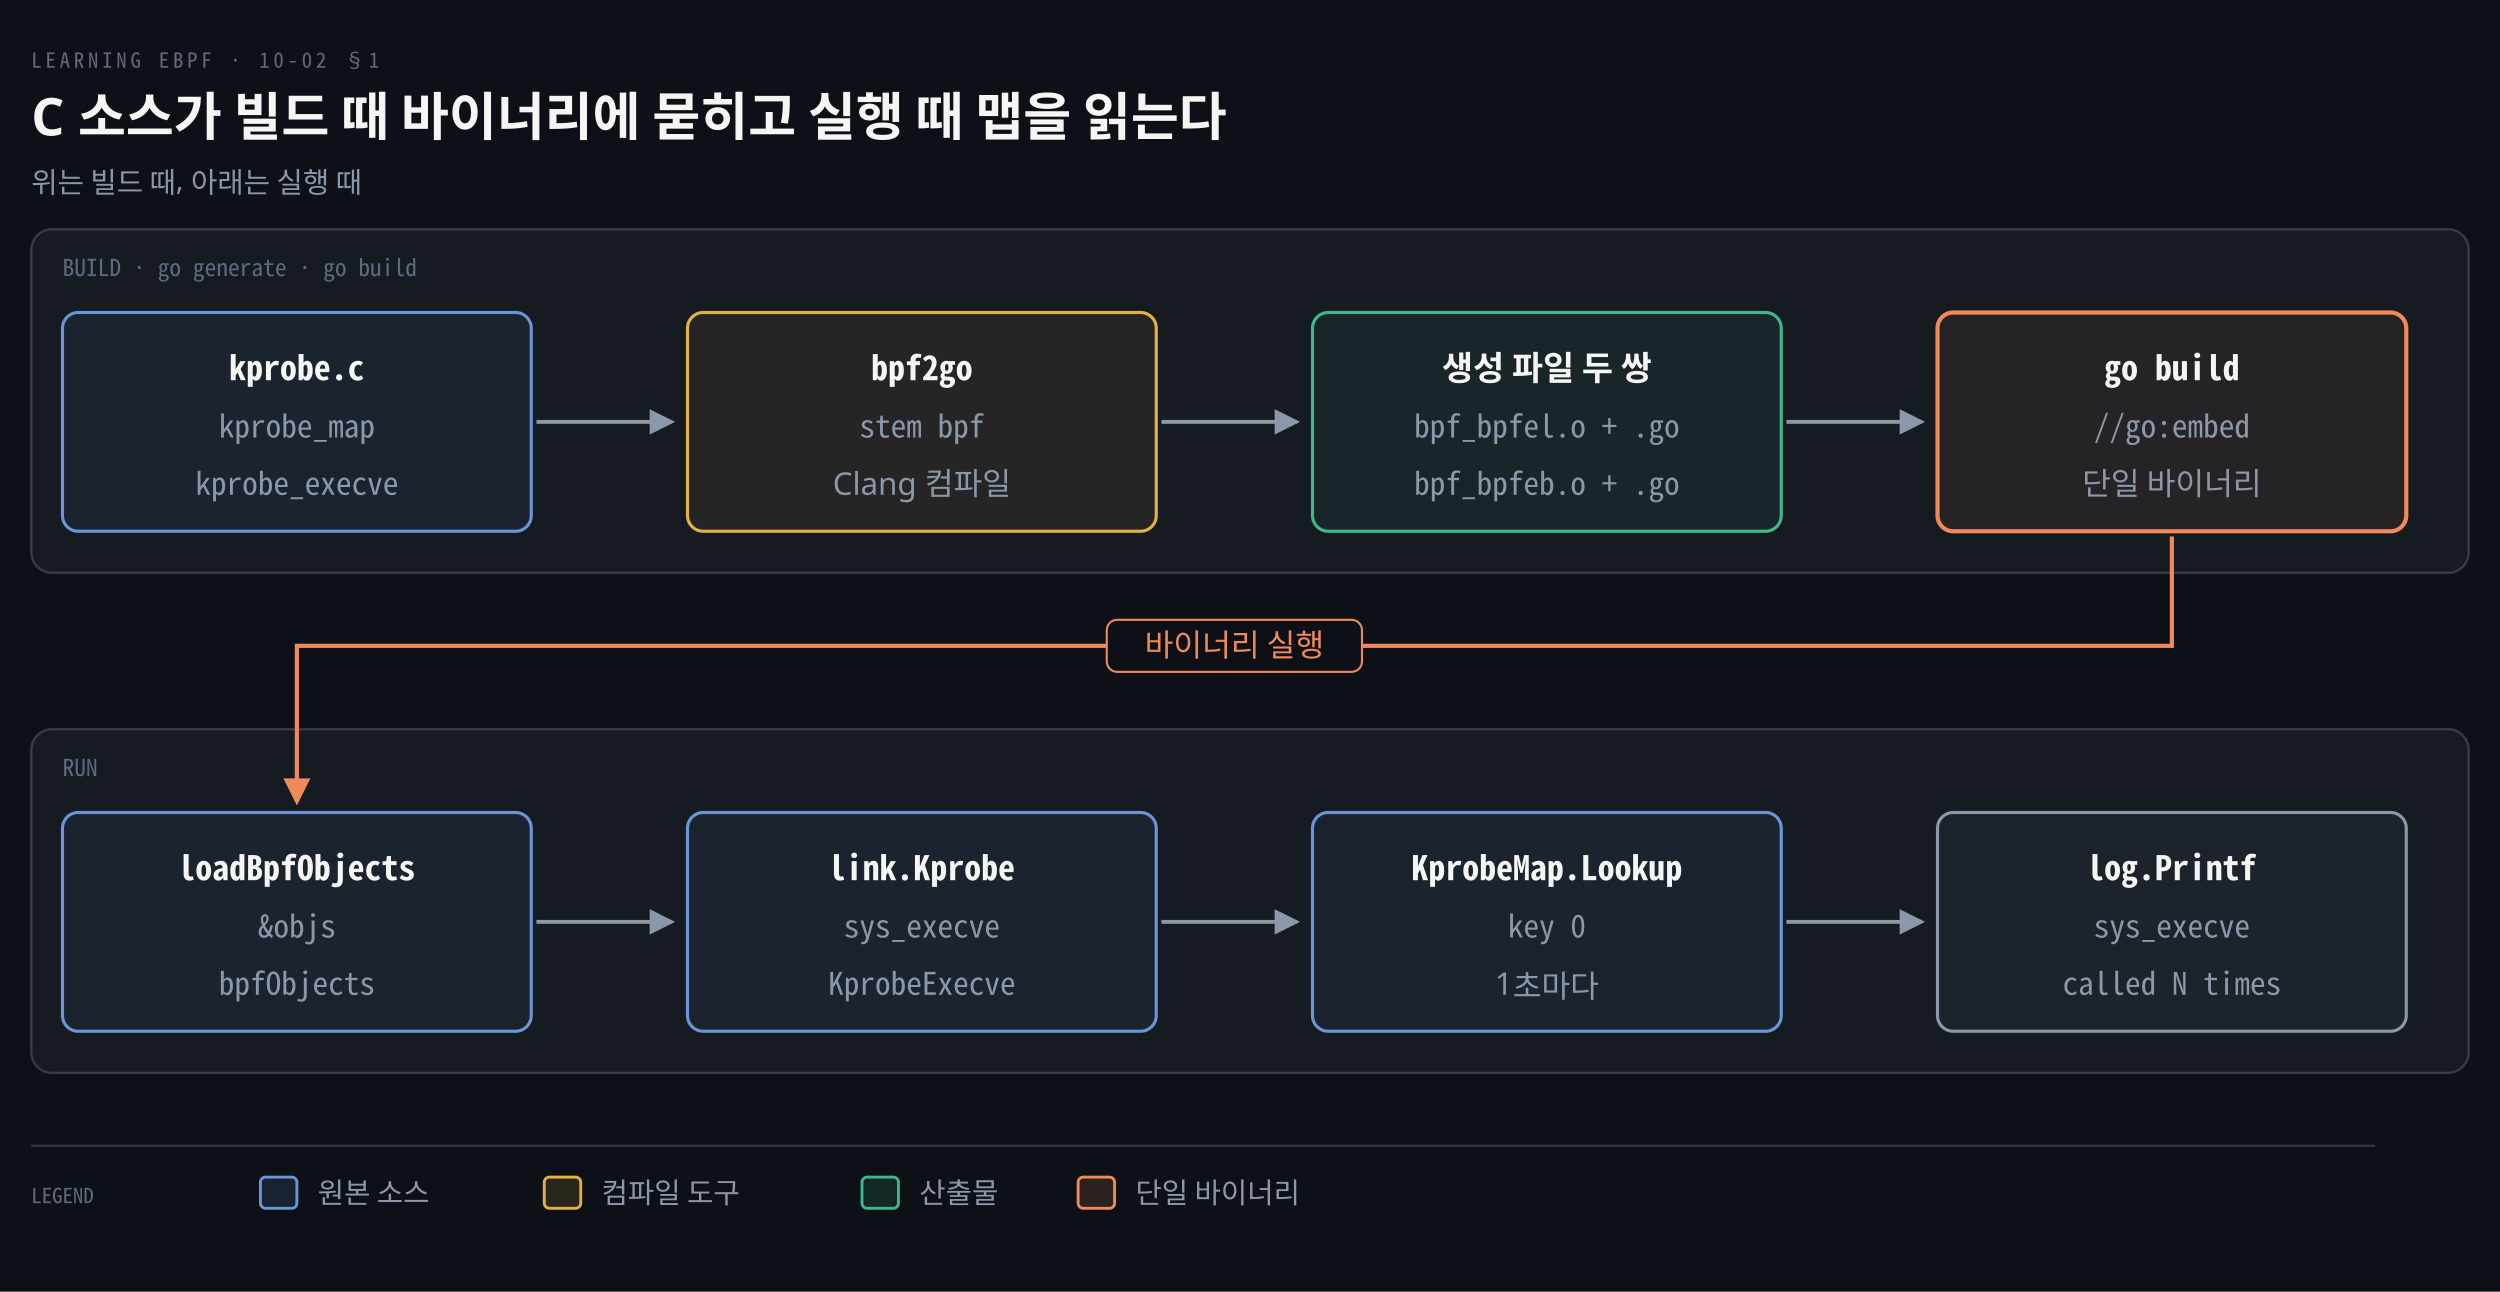
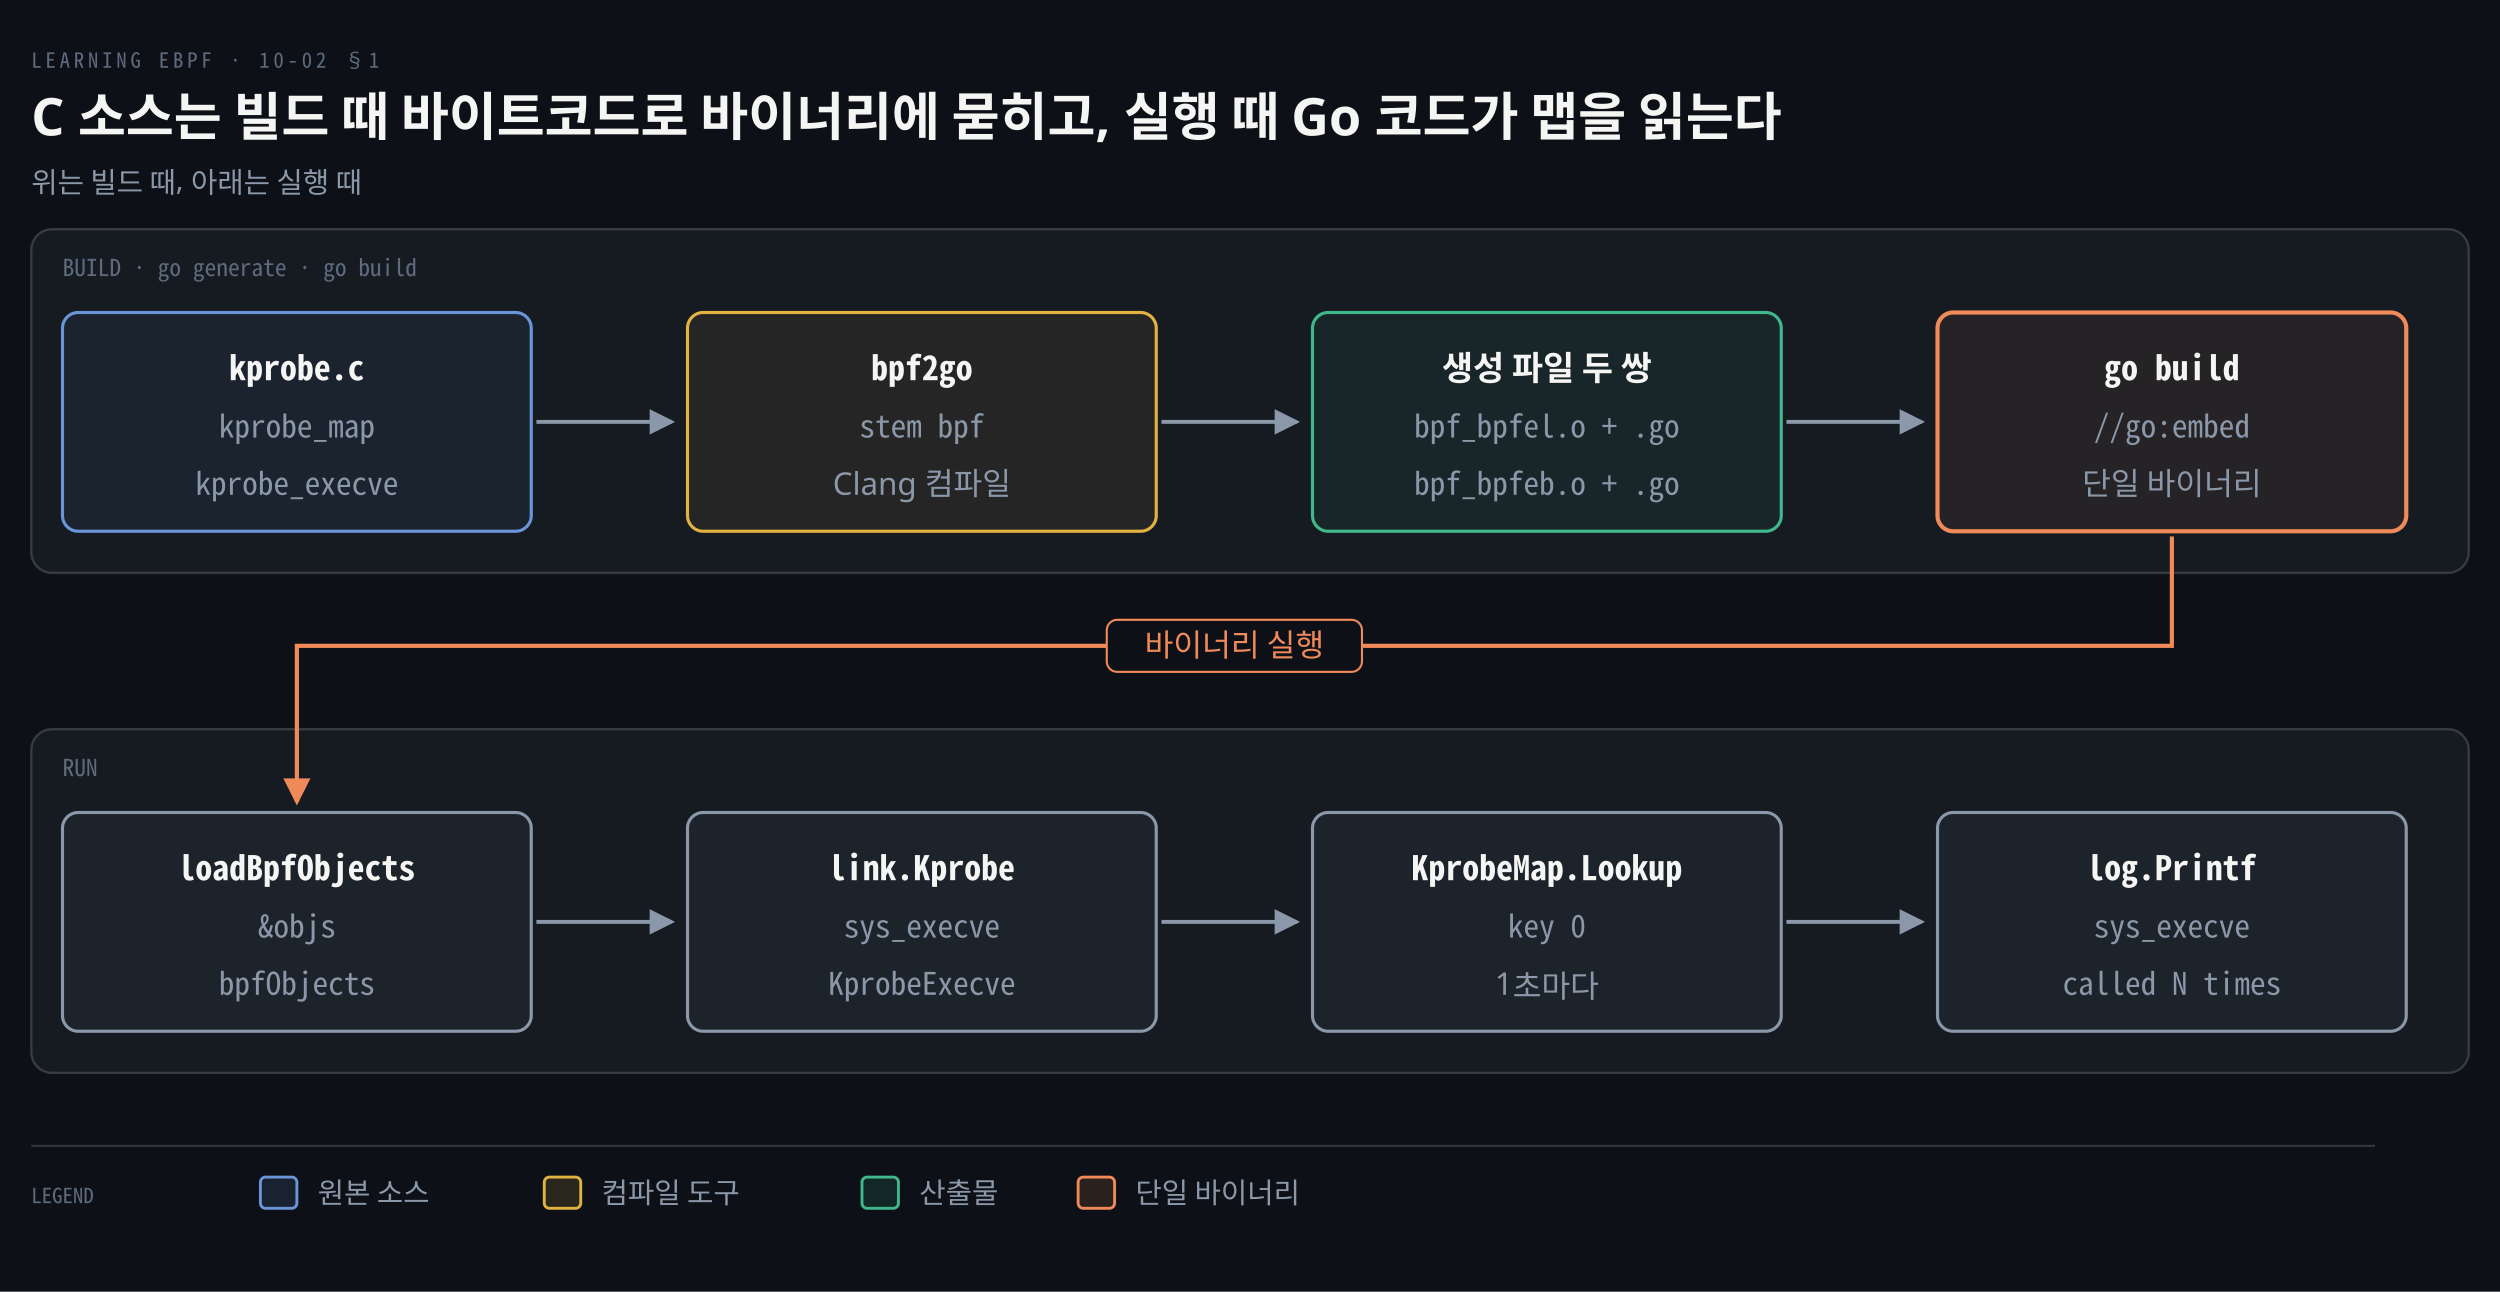
<svg xmlns="http://www.w3.org/2000/svg" viewBox="0 0 960 496" width="100%" role="img" aria-labelledby="dt dd">
  <defs>
    <marker id="ar" viewBox="0 0 8 8" refX="7" refY="4" markerWidth="6.5" markerHeight="6.5" orient="auto">
      <path d="M0 0 L8 4 L0 8 z" fill="#8B98A9" />
    </marker>
    <marker id="ok" viewBox="0 0 8 8" refX="7" refY="4" markerWidth="6.5" markerHeight="6.5" orient="auto">
      <path d="M0 0 L8 4 L0 8 z" fill="#3FB98C" />
    </marker>
    <marker id="warn" viewBox="0 0 8 8" refX="7" refY="4" markerWidth="6.5" markerHeight="6.5" orient="auto">
      <path d="M0 0 L8 4 L0 8 z" fill="#E3B341" />
    </marker>
    <marker id="bad" viewBox="0 0 8 8" refX="7" refY="4" markerWidth="6.5" markerHeight="6.5" orient="auto">
      <path d="M0 0 L8 4 L0 8 z" fill="#F0616D" />
    </marker>
    <marker id="info" viewBox="0 0 8 8" refX="7" refY="4" markerWidth="6.5" markerHeight="6.5" orient="auto">
      <path d="M0 0 L8 4 L0 8 z" fill="#6A95D8" />
    </marker>
    <marker id="acc" viewBox="0 0 8 8" refX="7" refY="4" markerWidth="6.5" markerHeight="6.5" orient="auto">
      <path d="M0 0 L8 4 L0 8 z" fill="#F08A59" />
    </marker>
    <marker id="soft" viewBox="0 0 8 8" refX="7" refY="4" markerWidth="6.5" markerHeight="6.5" orient="auto">
      <path d="M0 0 L8 4 L0 8 z" fill="#5E6B7E" />
    </marker>
  </defs>
  <rect width="960" height="496" fill="#0D1117" />
  <text x="12" y="26" font-family="'Geist Mono','Noto Sans Mono CJK KR',monospace" font-size="8" letter-spacing="0.18em" fill="#5E6B7E">LEARNING EBPF · 10-02 §1</text>
-   <text x="12" y="52" font-family="'Geist','Apple SD Gothic Neo','Noto Sans KR','Malgun Gothic',sans-serif" font-size="20" font-weight="600" fill="#F5F5F3">C 소스가 빌드 때 바이너리에 묻히고 실행 때 맵을 읽는다</text>
+   <text x="12" y="52" font-family="'Geist','Apple SD Gothic Neo','Noto Sans KR','Malgun Gothic',sans-serif" font-size="20" font-weight="600" fill="#F5F5F3">C 소스는 빌드 때 바이트코드로 바이너리에 묻히고, 실행 때 Go 코드가 맵을 읽는다</text>
  <text x="12" y="74" font-family="'Geist','Apple SD Gothic Neo','Noto Sans KR','Malgun Gothic',sans-serif" font-size="11" fill="#8B98A9">위는 빌드 때, 아래는 실행 때</text>
  <rect x="12" y="88" width="936" height="132" rx="8" fill="#161B22" stroke="rgba(191,192,192,0.22)" stroke-width="0.9" />
  <text x="24" y="106" text-anchor="start" font-family="'Geist Mono','Noto Sans Mono CJK KR',monospace" font-size="9" font-weight="400" fill="#5E6B7E">BUILD · go generate · go build</text>
  <rect x="12" y="280" width="936" height="132" rx="8" fill="#161B22" stroke="rgba(191,192,192,0.22)" stroke-width="0.9" />
  <text x="24" y="298" text-anchor="start" font-family="'Geist Mono','Noto Sans Mono CJK KR',monospace" font-size="9" font-weight="400" fill="#5E6B7E">RUN</text>
  <rect x="24" y="120" width="180" height="84" rx="6" fill="#6A95D812" stroke="#6A95D8" stroke-width="1.2" />
  <text x="114" y="146" text-anchor="middle" font-family="'Geist Mono','Noto Sans Mono CJK KR',monospace" font-size="13" font-weight="600" fill="#F5F5F3">kprobe.c</text>
  <text x="114" y="168" text-anchor="middle" font-family="'Geist Mono','Noto Sans Mono CJK KR',monospace" font-size="12" font-weight="400" fill="#8B98A9">kprobe_map</text>
  <text x="114" y="190" text-anchor="middle" font-family="'Geist Mono','Noto Sans Mono CJK KR',monospace" font-size="12" font-weight="400" fill="#8B98A9">kprobe_execve</text>
  <rect x="264" y="120" width="180" height="84" rx="6" fill="#E3B34112" stroke="#E3B341" stroke-width="1.2" />
  <text x="354" y="146" text-anchor="middle" font-family="'Geist Mono','Noto Sans Mono CJK KR',monospace" font-size="13" font-weight="600" fill="#F5F5F3">bpf2go</text>
  <text x="354" y="168" text-anchor="middle" font-family="'Geist Mono','Noto Sans Mono CJK KR',monospace" font-size="12" font-weight="400" fill="#8B98A9">stem bpf</text>
  <text x="354" y="190" text-anchor="middle" font-family="'Geist','Apple SD Gothic Neo','Noto Sans KR','Malgun Gothic',sans-serif" font-size="12" font-weight="400" fill="#8B98A9">Clang 컴파일</text>
  <rect x="504" y="120" width="180" height="84" rx="6" fill="#3FB98C12" stroke="#3FB98C" stroke-width="1.2" />
  <text x="594" y="146" text-anchor="middle" font-family="'Geist','Apple SD Gothic Neo','Noto Sans KR','Malgun Gothic',sans-serif" font-size="13" font-weight="600" fill="#F5F5F3">생성 파일 두 쌍</text>
  <text x="594" y="168" text-anchor="middle" font-family="'Geist Mono','Noto Sans Mono CJK KR',monospace" font-size="12" font-weight="400" fill="#8B98A9">bpf_bpfel.o + .go</text>
  <text x="594" y="190" text-anchor="middle" font-family="'Geist Mono','Noto Sans Mono CJK KR',monospace" font-size="12" font-weight="400" fill="#8B98A9">bpf_bpfeb.o + .go</text>
  <rect x="744" y="120" width="180" height="84" rx="6" fill="#F08A5914" stroke="#F08A59" stroke-width="1.6" />
  <text x="834" y="146" text-anchor="middle" font-family="'Geist Mono','Noto Sans Mono CJK KR',monospace" font-size="13" font-weight="600" fill="#F5F5F3">go build</text>
  <text x="834" y="168" text-anchor="middle" font-family="'Geist Mono','Noto Sans Mono CJK KR',monospace" font-size="12" font-weight="400" fill="#8B98A9">//go:embed</text>
  <text x="834" y="190" text-anchor="middle" font-family="'Geist','Apple SD Gothic Neo','Noto Sans KR','Malgun Gothic',sans-serif" font-size="12" font-weight="400" fill="#8B98A9">단일 바이너리</text>
  <path d="M 206 162 L 258 162" fill="none" stroke="#8B98A9" stroke-width="1.5" marker-end="url(#ar)" />
  <path d="M 446 162 L 498 162" fill="none" stroke="#8B98A9" stroke-width="1.5" marker-end="url(#ar)" />
  <path d="M 686 162 L 738 162" fill="none" stroke="#8B98A9" stroke-width="1.5" marker-end="url(#ar)" />
  <path d="M 834 206 L 834 248 L 114 248 L 114 308" fill="none" stroke="#F08A59" stroke-width="1.6" marker-end="url(#acc)" />
  <rect x="425.0" y="238" width="98.0" height="20" rx="4" fill="#0D1117" stroke="#F08A59" stroke-width="0.8" />
  <text x="474" y="252" text-anchor="middle" font-family="'Geist','Apple SD Gothic Neo','Noto Sans KR','Malgun Gothic',sans-serif" font-size="12" font-weight="400" fill="#F08A59">바이너리 실행</text>
-   <rect x="24" y="312" width="180" height="84" rx="6" fill="#6A95D812" stroke="#6A95D8" stroke-width="1.2" />
+   <rect x="24" y="312" width="180" height="84" rx="6" fill="#8B98A912" stroke="#8B98A9" stroke-width="1.2" />
  <text x="114" y="338" text-anchor="middle" font-family="'Geist Mono','Noto Sans Mono CJK KR',monospace" font-size="13" font-weight="600" fill="#F5F5F3">loadBpfObjects</text>
  <text x="114" y="360" text-anchor="middle" font-family="'Geist Mono','Noto Sans Mono CJK KR',monospace" font-size="12" font-weight="400" fill="#8B98A9">&amp;objs</text>
  <text x="114" y="382" text-anchor="middle" font-family="'Geist Mono','Noto Sans Mono CJK KR',monospace" font-size="12" font-weight="400" fill="#8B98A9">bpfObjects</text>
-   <rect x="264" y="312" width="180" height="84" rx="6" fill="#6A95D812" stroke="#6A95D8" stroke-width="1.2" />
+   <rect x="264" y="312" width="180" height="84" rx="6" fill="#8B98A912" stroke="#8B98A9" stroke-width="1.2" />
  <text x="354" y="338" text-anchor="middle" font-family="'Geist Mono','Noto Sans Mono CJK KR',monospace" font-size="13" font-weight="600" fill="#F5F5F3">link.Kprobe</text>
  <text x="354" y="360" text-anchor="middle" font-family="'Geist Mono','Noto Sans Mono CJK KR',monospace" font-size="12" font-weight="400" fill="#8B98A9">sys_execve</text>
  <text x="354" y="382" text-anchor="middle" font-family="'Geist Mono','Noto Sans Mono CJK KR',monospace" font-size="12" font-weight="400" fill="#8B98A9">KprobeExecve</text>
-   <rect x="504" y="312" width="180" height="84" rx="6" fill="#6A95D812" stroke="#6A95D8" stroke-width="1.2" />
+   <rect x="504" y="312" width="180" height="84" rx="6" fill="#8B98A912" stroke="#8B98A9" stroke-width="1.2" />
  <text x="594" y="338" text-anchor="middle" font-family="'Geist Mono','Noto Sans Mono CJK KR',monospace" font-size="13" font-weight="600" fill="#F5F5F3">KprobeMap.Lookup</text>
  <text x="594" y="360" text-anchor="middle" font-family="'Geist Mono','Noto Sans Mono CJK KR',monospace" font-size="12" font-weight="400" fill="#8B98A9">key 0</text>
  <text x="594" y="382" text-anchor="middle" font-family="'Geist','Apple SD Gothic Neo','Noto Sans KR','Malgun Gothic',sans-serif" font-size="12" font-weight="400" fill="#8B98A9">1초마다</text>
  <rect x="744" y="312" width="180" height="84" rx="6" fill="#8B98A912" stroke="#8B98A9" stroke-width="1.2" />
  <text x="834" y="338" text-anchor="middle" font-family="'Geist Mono','Noto Sans Mono CJK KR',monospace" font-size="13" font-weight="600" fill="#F5F5F3">log.Printf</text>
  <text x="834" y="360" text-anchor="middle" font-family="'Geist Mono','Noto Sans Mono CJK KR',monospace" font-size="12" font-weight="400" fill="#8B98A9">sys_execve</text>
  <text x="834" y="382" text-anchor="middle" font-family="'Geist Mono','Noto Sans Mono CJK KR',monospace" font-size="12" font-weight="400" fill="#8B98A9">called N times</text>
  <path d="M 206 354 L 258 354" fill="none" stroke="#8B98A9" stroke-width="1.5" marker-end="url(#ar)" />
  <path d="M 446 354 L 498 354" fill="none" stroke="#8B98A9" stroke-width="1.5" marker-end="url(#ar)" />
  <path d="M 686 354 L 738 354" fill="none" stroke="#8B98A9" stroke-width="1.5" marker-end="url(#ar)" />
  <line x1="12" y1="440" x2="912" y2="440" stroke="rgba(191,192,192,0.22)" stroke-width="0.8" />
  <text x="12" y="462" text-anchor="start" font-family="'Geist Mono','Noto Sans Mono CJK KR',monospace" font-size="8" font-weight="400" fill="#5E6B7E">LEGEND</text>
  <rect x="100" y="452" width="14" height="12" rx="2" fill="#6A95D822" stroke="#6A95D8" stroke-width="1.1" />
  <text x="122" y="462" text-anchor="start" font-family="'Geist','Apple SD Gothic Neo','Noto Sans KR','Malgun Gothic',sans-serif" font-size="11" font-weight="400" fill="#8B98A9">원본 소스</text>
  <rect x="209" y="452" width="14" height="12" rx="2" fill="#E3B34122" stroke="#E3B341" stroke-width="1.1" />
  <text x="231" y="462" text-anchor="start" font-family="'Geist','Apple SD Gothic Neo','Noto Sans KR','Malgun Gothic',sans-serif" font-size="11" font-weight="400" fill="#8B98A9">컴파일 도구</text>
  <rect x="331" y="452" width="14" height="12" rx="2" fill="#3FB98C22" stroke="#3FB98C" stroke-width="1.1" />
  <text x="353" y="462" text-anchor="start" font-family="'Geist','Apple SD Gothic Neo','Noto Sans KR','Malgun Gothic',sans-serif" font-size="11" font-weight="400" fill="#8B98A9">산출물</text>
  <rect x="414" y="452" width="14" height="12" rx="2" fill="#F08A5922" stroke="#F08A59" stroke-width="1.1" />
  <text x="436" y="462" text-anchor="start" font-family="'Geist','Apple SD Gothic Neo','Noto Sans KR','Malgun Gothic',sans-serif" font-size="11" font-weight="400" fill="#8B98A9">단일 바이너리</text>
</svg>
